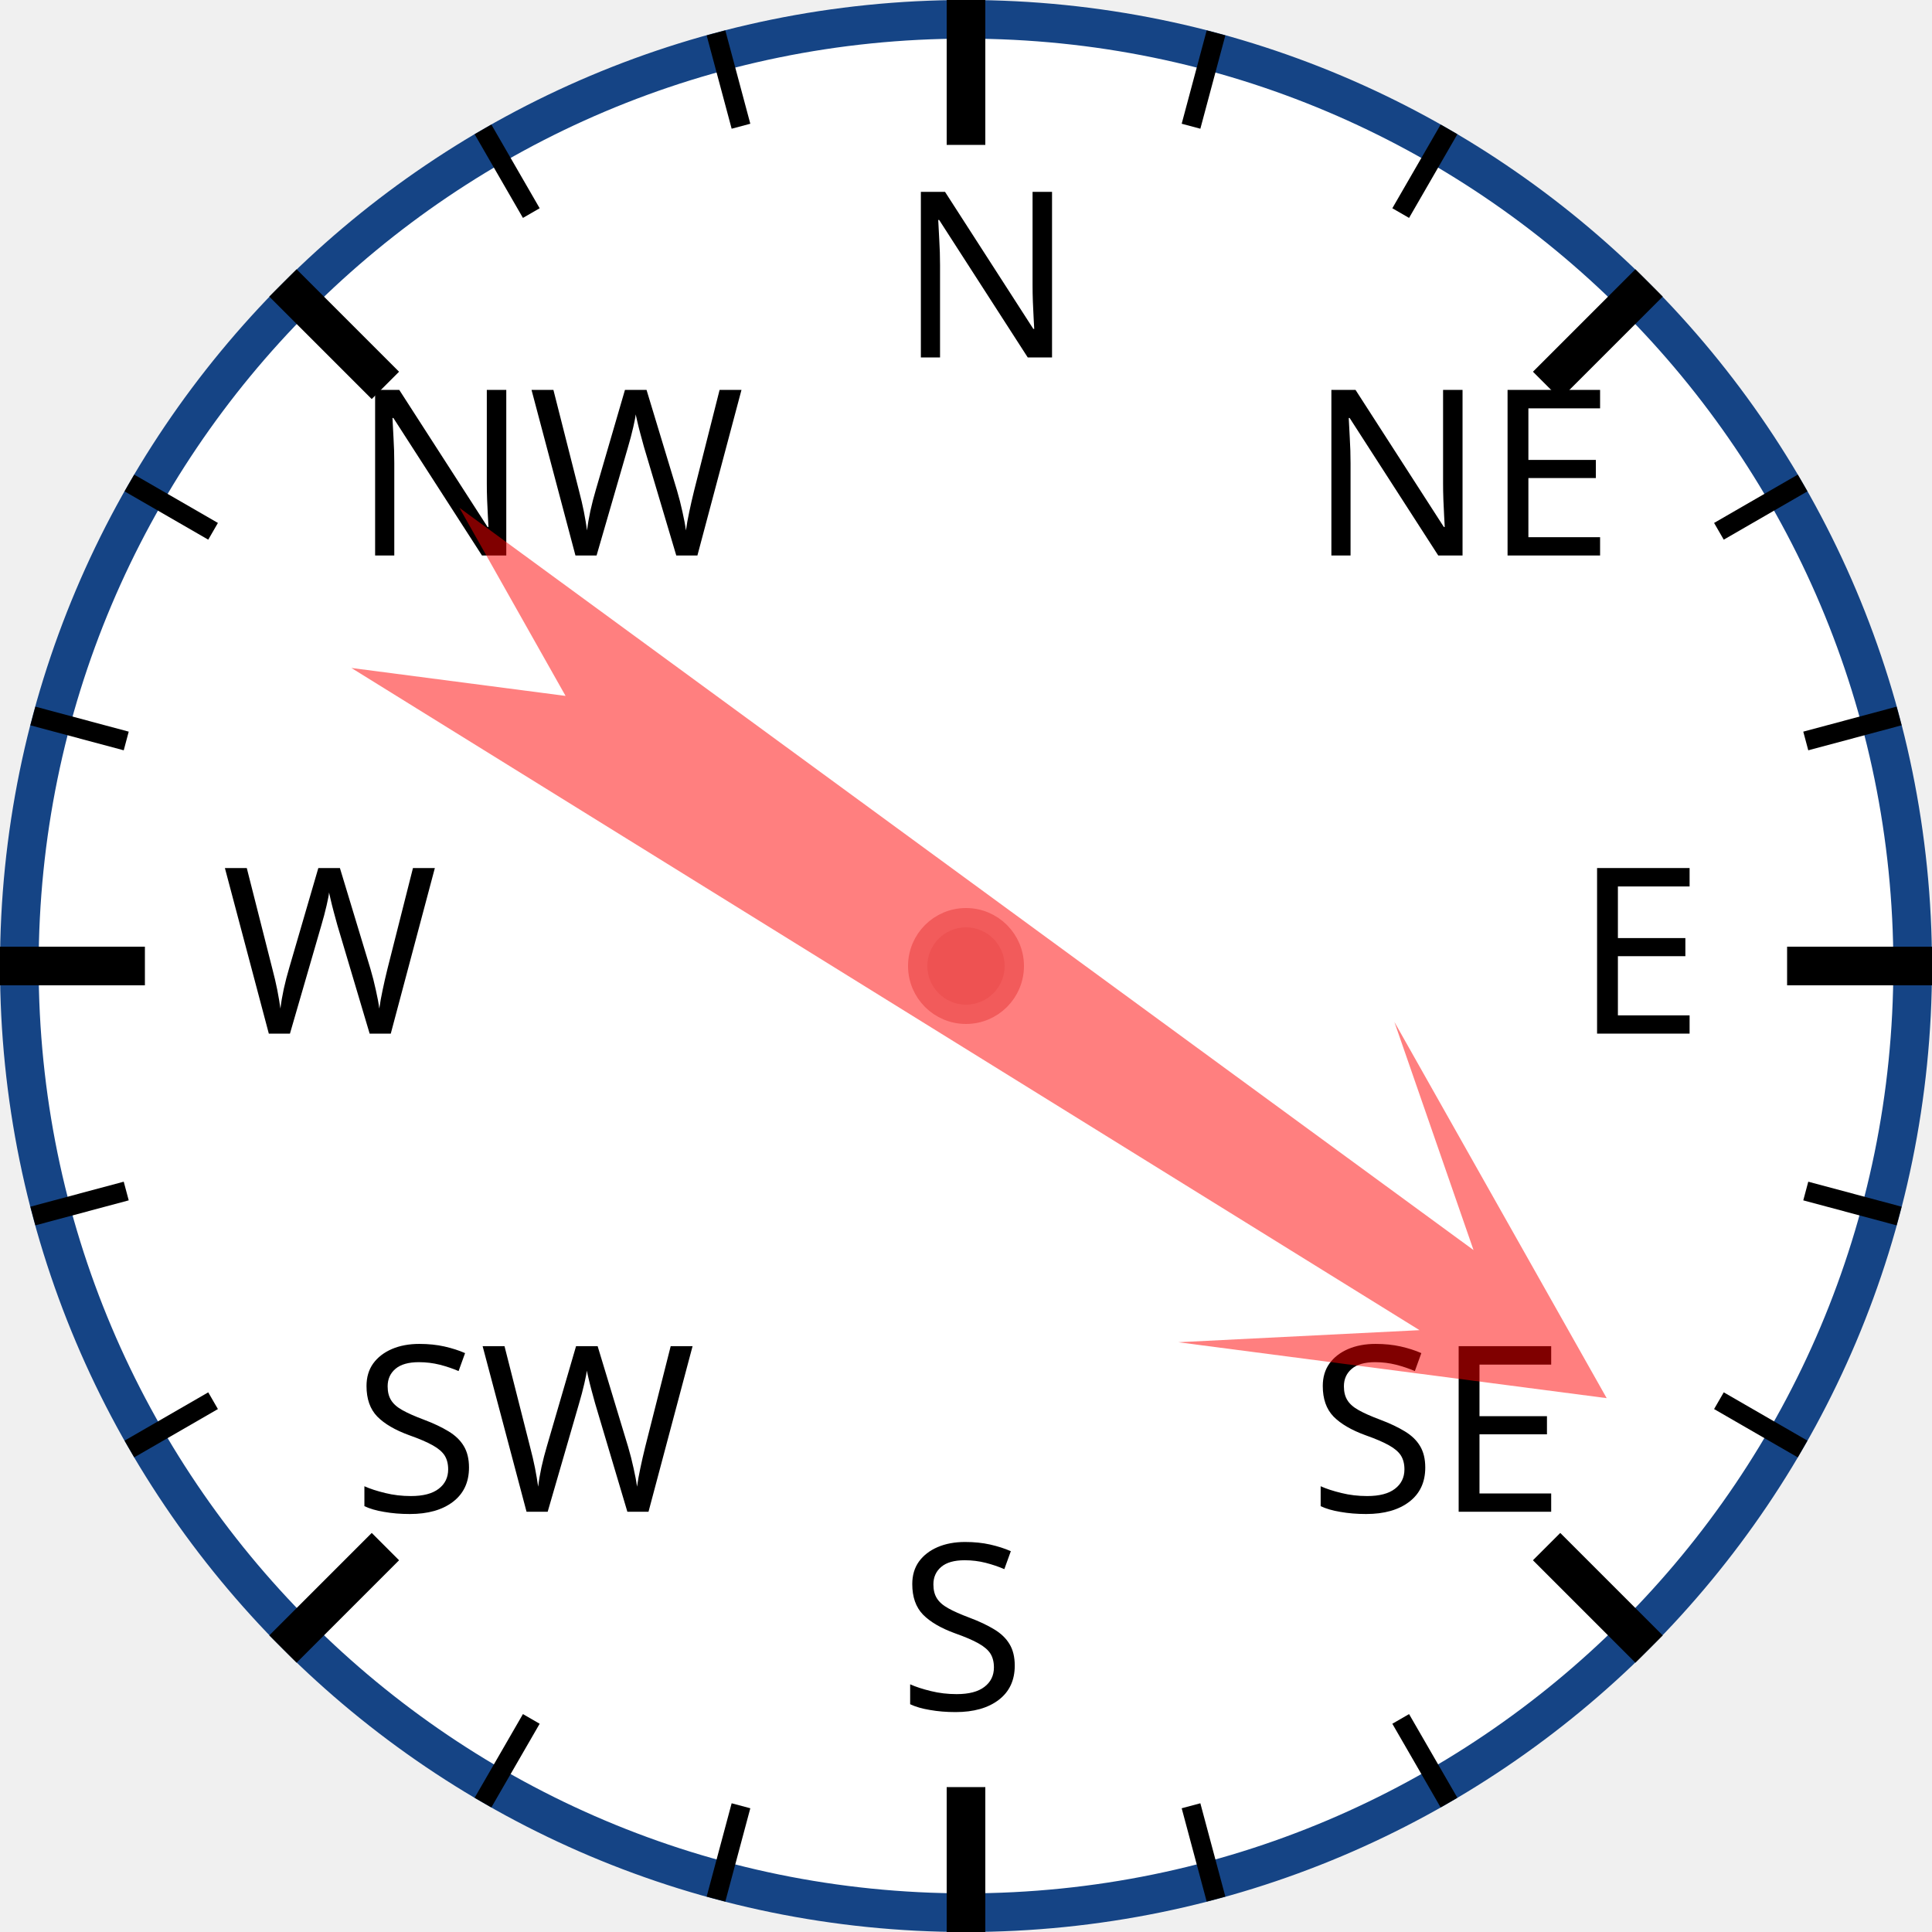
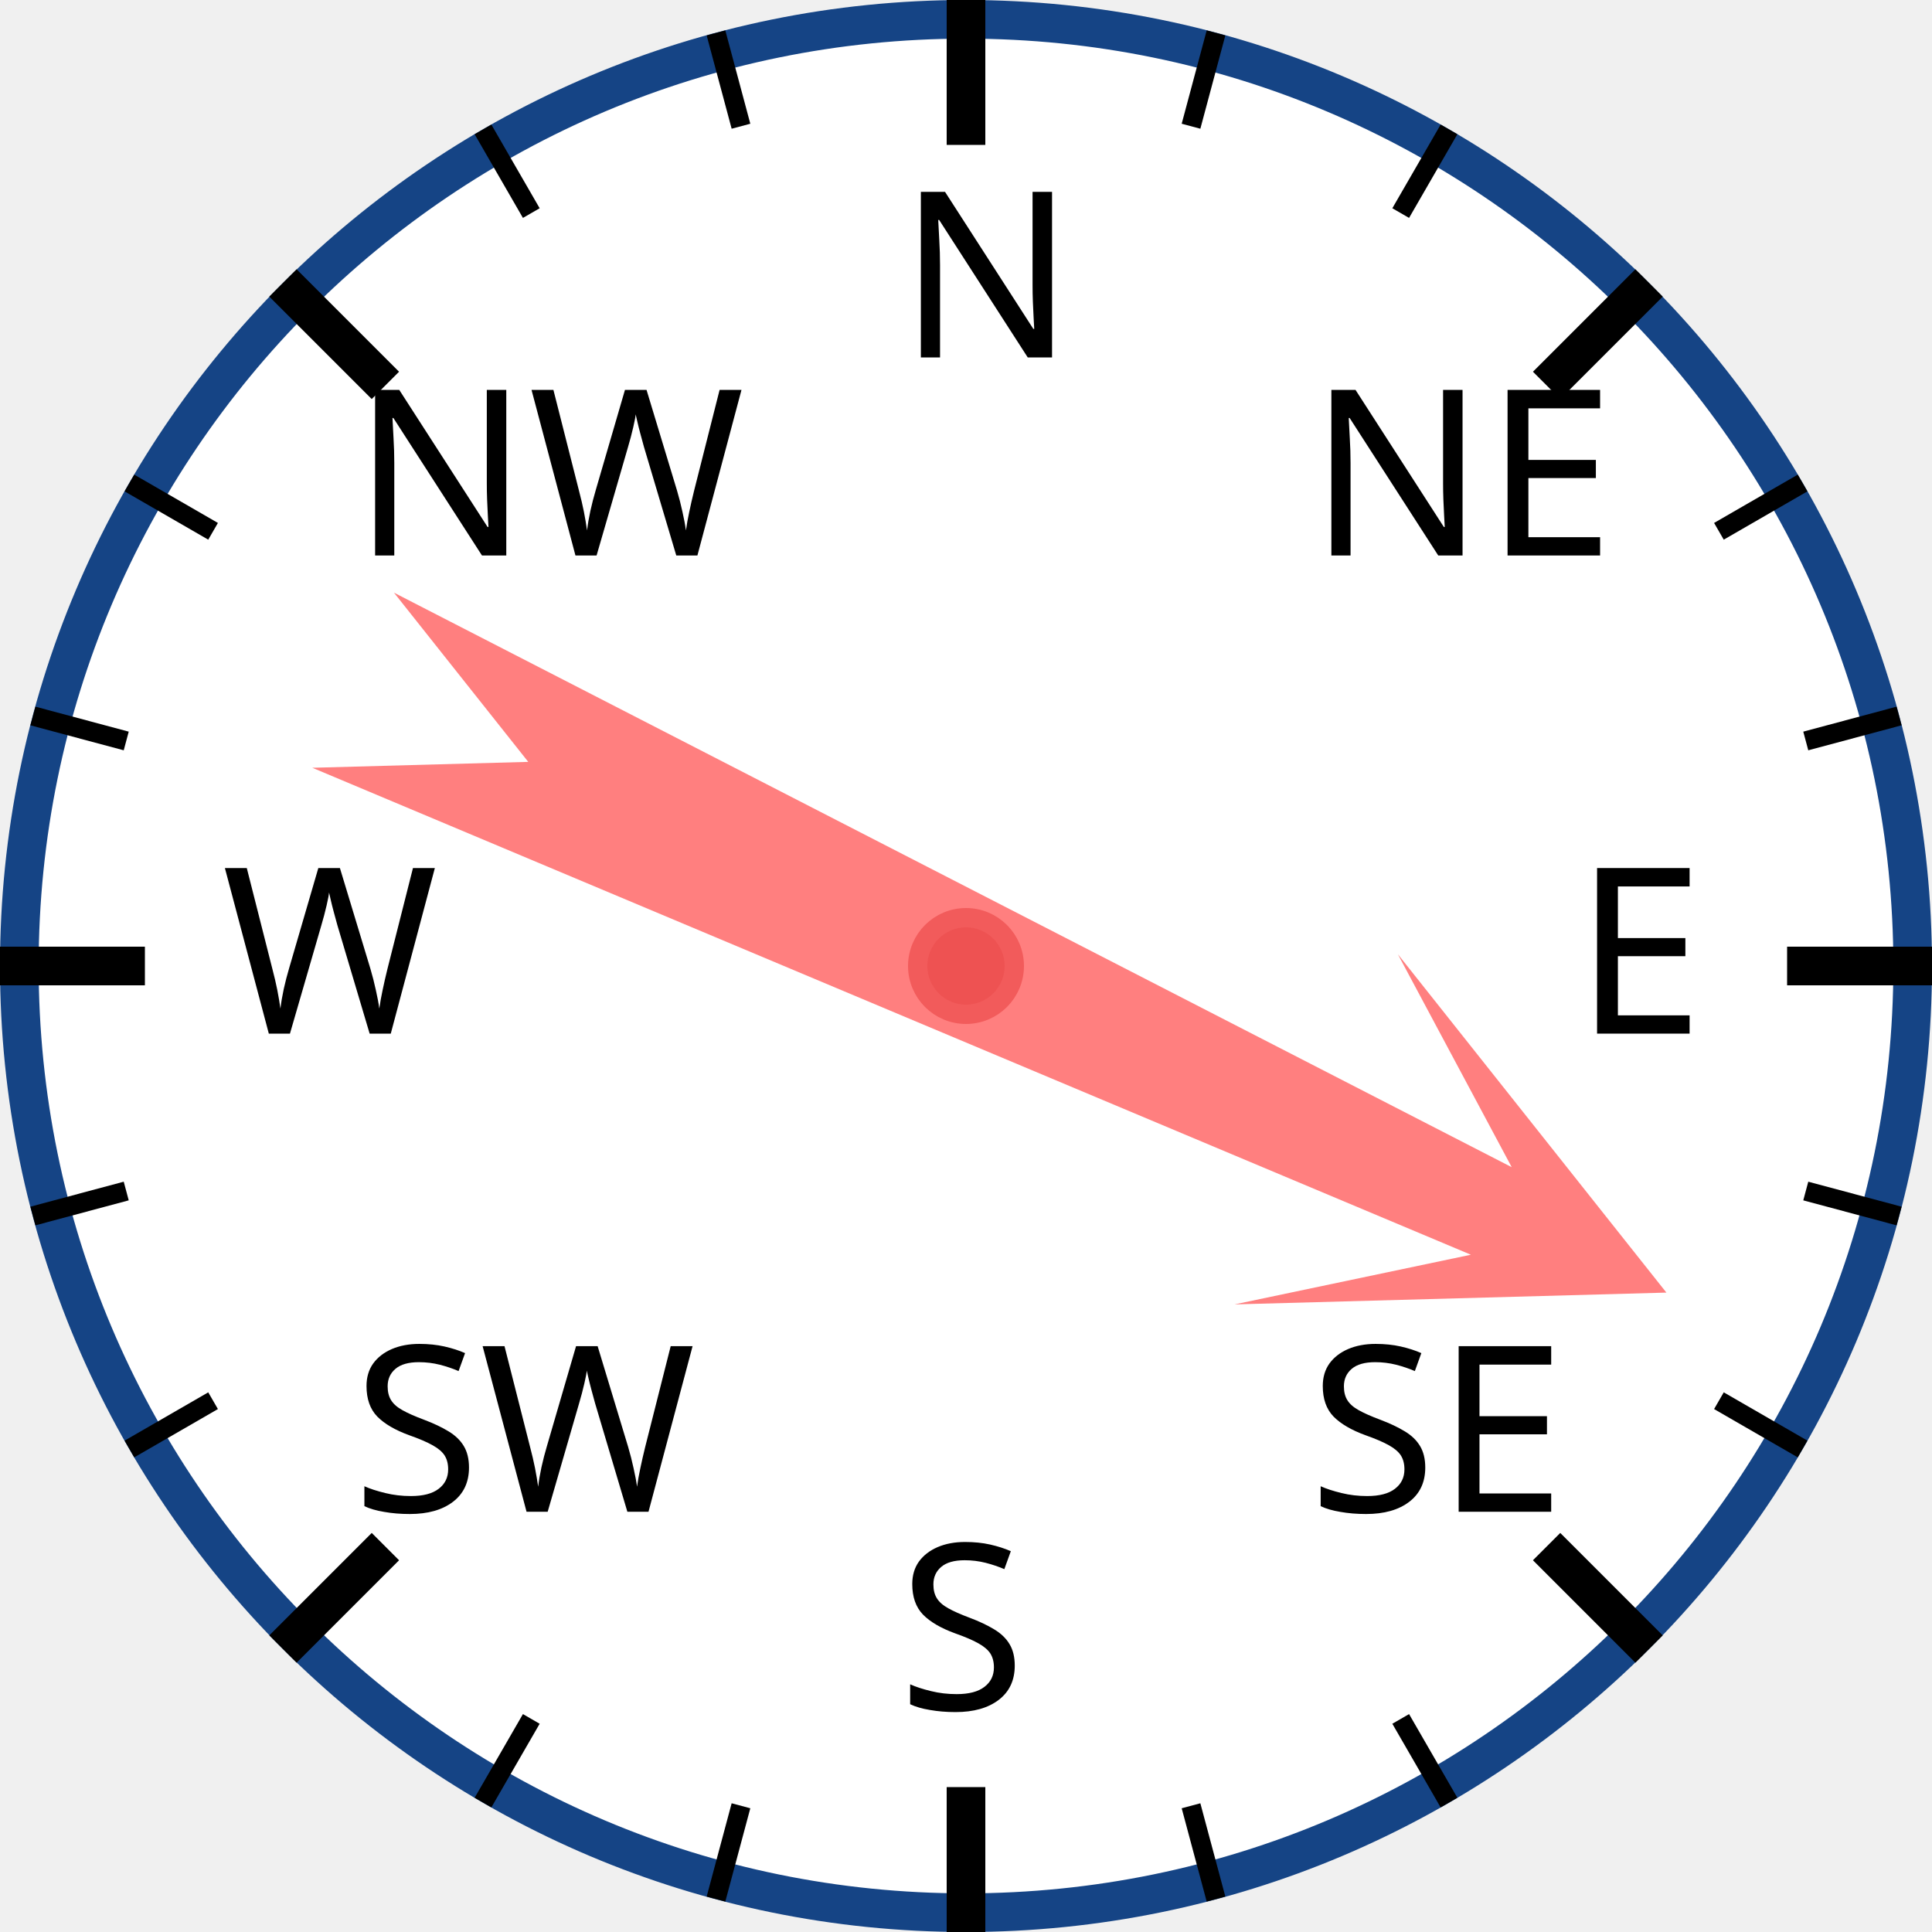
<svg xmlns="http://www.w3.org/2000/svg" width="120px" height="120px" viewBox="0 0 200 200">
  <circle cx="100" cy="100" r="98" style="fill: white; stroke: #154485; stroke-width: 4;" />
  <text x="93.0" y="37.0" style="font-family: sans-serif; font-size: 18pt;">N</text>
  <line x1="100.0" y1="0.0" x2="100.0" y2="15.0" style="stroke: black; stroke-width: 4;" />
  <line x1="74.118" y1="3.407" x2="76.706" y2="13.067" style="stroke: black; stroke-width: 2;" />
  <line x1="50" y1="13.397" x2="55" y2="22.058" style="stroke: black; stroke-width: 2;" />
  <text x="36.503" y="57.503" style="font-family: sans-serif; font-size: 18pt;">NW</text>
  <line x1="29.289" y1="29.289" x2="39.896" y2="39.896" style="stroke: black; stroke-width: 4;" />
  <line x1="13.397" y1="50" x2="22.058" y2="55" style="stroke: black; stroke-width: 2;" />
  <line x1="3.407" y1="74.118" x2="13.067" y2="76.706" style="stroke: black; stroke-width: 2;" />
  <text x="23.0" y="107.0" style="font-family: sans-serif; font-size: 18pt;">W</text>
  <line x1="0.0" y1="100.0" x2="15.0" y2="100.0" style="stroke: black; stroke-width: 4;" />
  <line x1="3.407" y1="125.882" x2="13.067" y2="123.294" style="stroke: black; stroke-width: 2;" />
  <line x1="13.397" y1="150" x2="22.058" y2="145" style="stroke: black; stroke-width: 2;" />
  <text x="36.503" y="156.497" style="font-family: sans-serif; font-size: 18pt;">SW</text>
  <line x1="29.289" y1="170.711" x2="39.896" y2="160.104" style="stroke: black; stroke-width: 4;" />
  <line x1="50" y1="186.603" x2="55" y2="177.942" style="stroke: black; stroke-width: 2;" />
  <line x1="74.118" y1="196.593" x2="76.706" y2="186.933" style="stroke: black; stroke-width: 2;" />
  <text x="93" y="177.0" style="font-family: sans-serif; font-size: 18pt;">S</text>
  <line x1="100" y1="200.0" x2="100" y2="185.0" style="stroke: black; stroke-width: 4;" />
  <line x1="125.882" y1="196.593" x2="123.294" y2="186.933" style="stroke: black; stroke-width: 2;" />
  <line x1="150.0" y1="186.603" x2="145.0" y2="177.942" style="stroke: black; stroke-width: 2;" />
  <text x="135.497" y="156.497" style="font-family: sans-serif; font-size: 18pt;">SE</text>
  <line x1="170.711" y1="170.711" x2="160.104" y2="160.104" style="stroke: black; stroke-width: 4;" />
  <line x1="186.603" y1="150" x2="177.942" y2="145" style="stroke: black; stroke-width: 2;" />
  <line x1="196.593" y1="125.882" x2="186.933" y2="123.294" style="stroke: black; stroke-width: 2;" />
  <text x="163.0" y="107" style="font-family: sans-serif; font-size: 18pt;">E</text>
  <line x1="200.0" y1="100" x2="185.0" y2="100" style="stroke: black; stroke-width: 4;" />
  <line x1="196.593" y1="74.118" x2="186.933" y2="76.706" style="stroke: black; stroke-width: 2;" />
  <line x1="186.603" y1="50" x2="177.942" y2="55" style="stroke: black; stroke-width: 2;" />
  <text x="135.497" y="57.503" style="font-family: sans-serif; font-size: 18pt;">NE</text>
  <line x1="170.711" y1="29.289" x2="160.104" y2="39.896" style="stroke: black; stroke-width: 4;" />
  <line x1="150" y1="13.397" x2="145" y2="22.058" style="stroke: black; stroke-width: 2;" />
  <line x1="125.882" y1="3.407" x2="123.294" y2="13.067" style="stroke: black; stroke-width: 2;" />
-   <polygon points="100 20 120 60 105 40 110 170 100 150 90 170 95 40 80 60" style="fill: red; fill-opacity: 0.5;" transform="rotate(124,100,100)" />
+   <polygon points="100 20 120 60 105 40 110 170 100 150 90 170 95 40 80 60" style="fill: red; fill-opacity: 0.5;" transform="rotate(115,100,100)" />
  <circle cx="100" cy="100" r="5" style="fill: #EE5252; stroke: #F25B5B; stroke-width: 2;" />
</svg>
